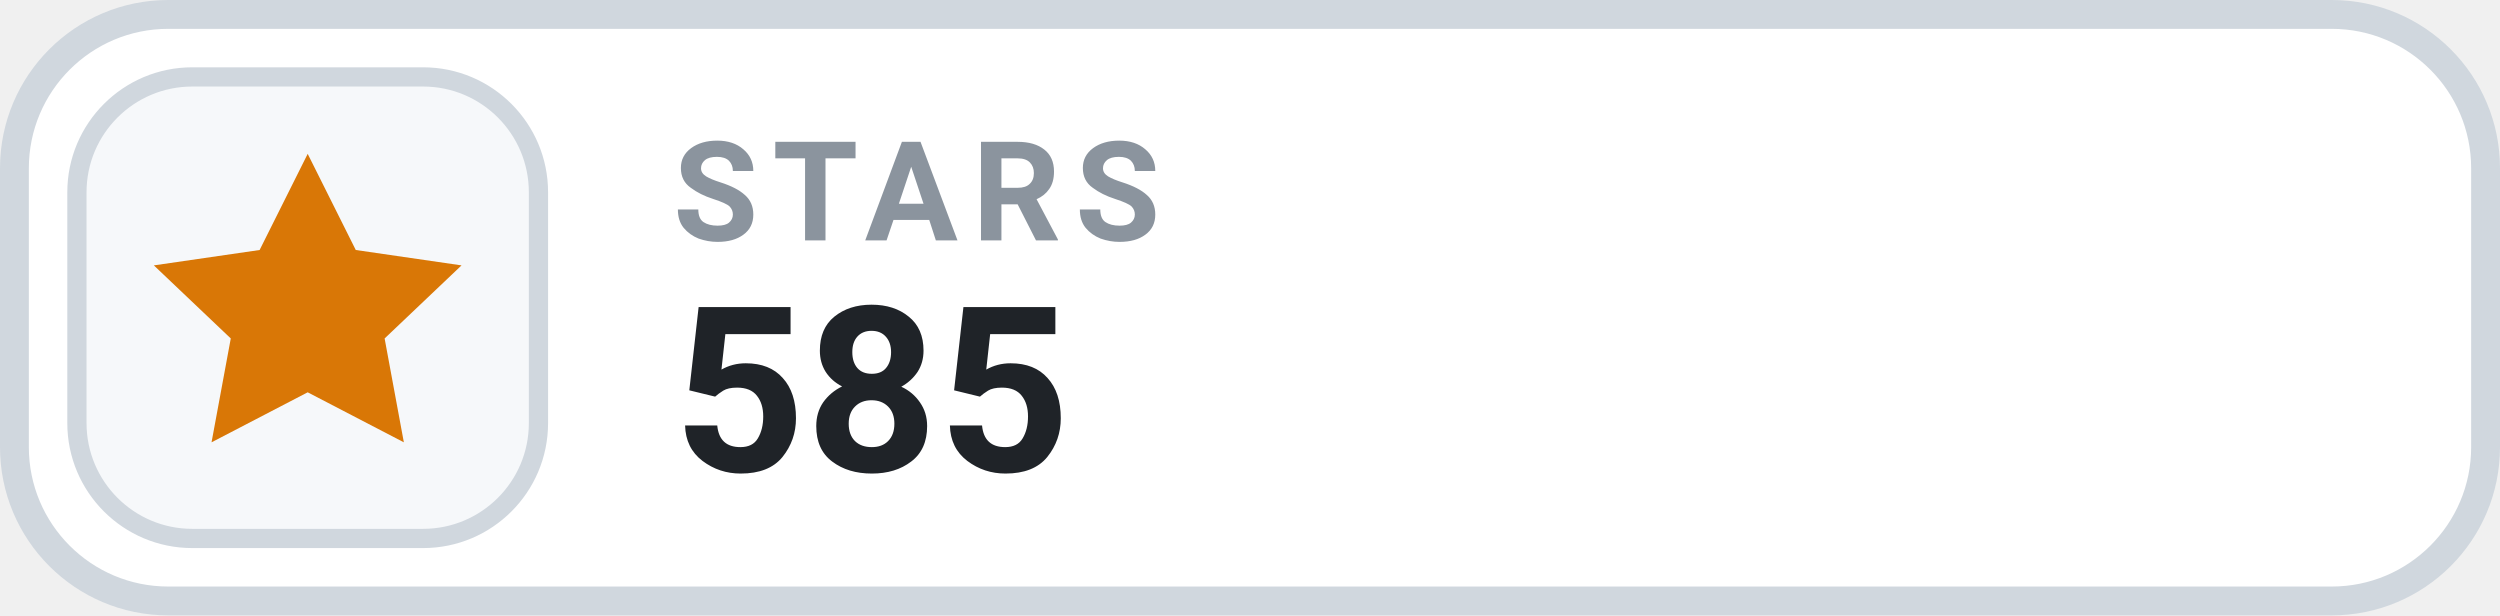
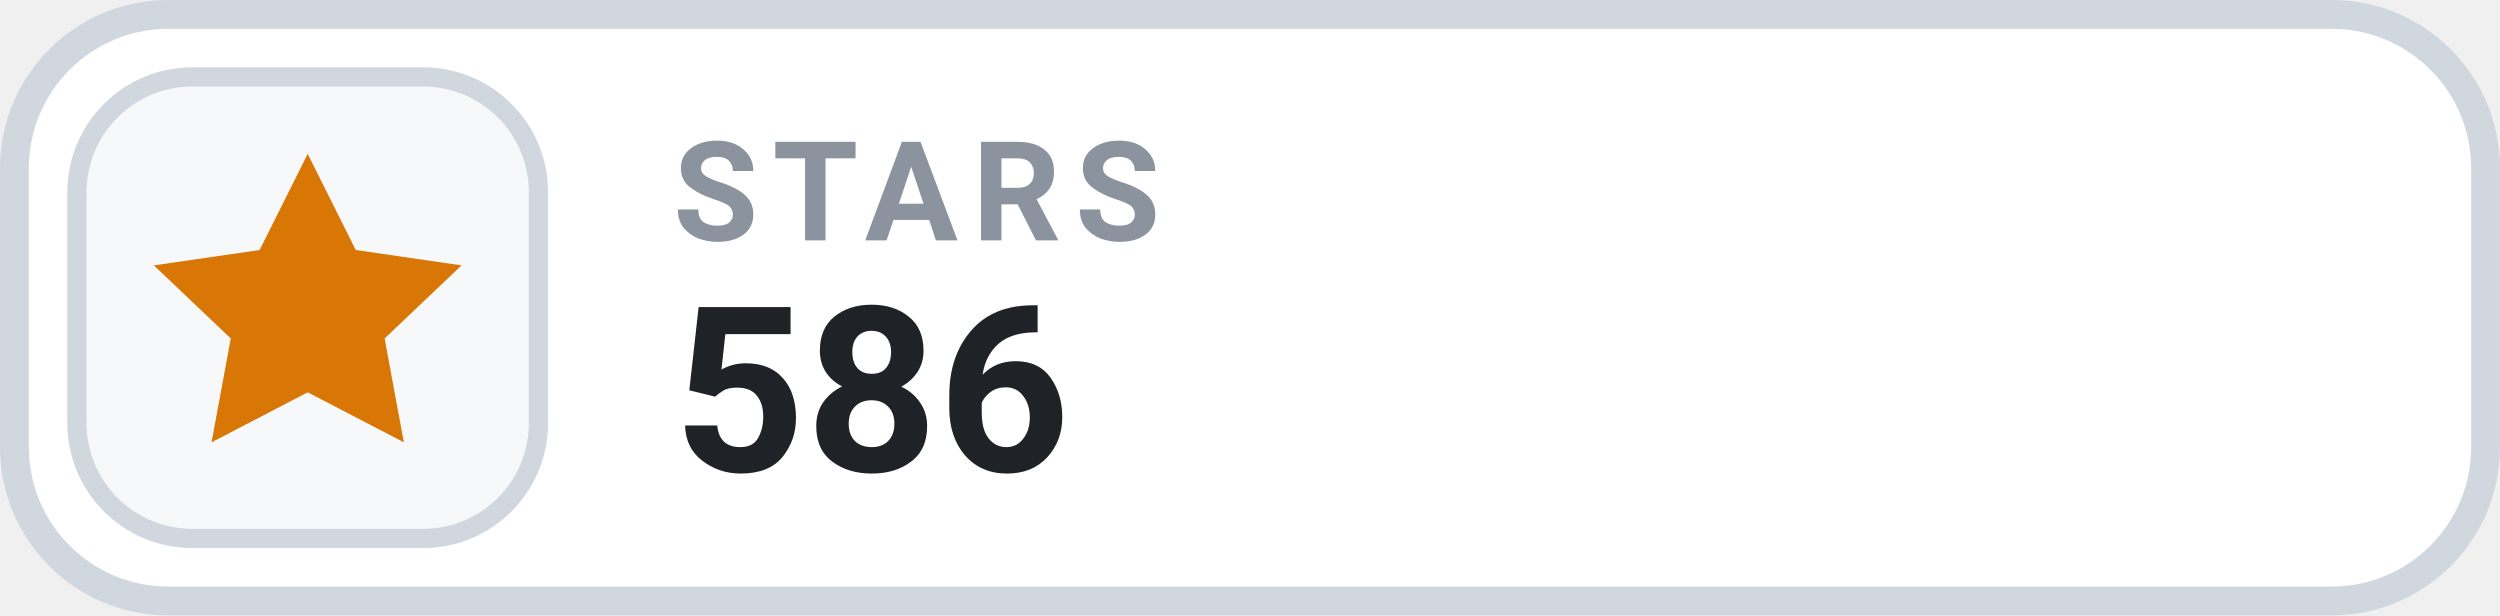
- <svg xmlns="http://www.w3.org/2000/svg" width="130" height="32" viewBox="0 0 130 32" role="img" aria-label="STARS 585">
+ <svg xmlns="http://www.w3.org/2000/svg" width="130" height="32" viewBox="0 0 130 32" role="img" aria-label="STARS 586">
  <rect x=".75" y=".75" width="128.5" height="30.5" rx="8" fill="#FFFFFF" stroke="#D0D7DE" stroke-width="1.5" />
  <rect x="4" y="4" width="24" height="24" rx="6" fill="#F6F8FA" stroke="#D0D7DE" stroke-width="1" />
  <g transform="translate(16 16)" style="color:#D97706;">
    <path d="M0 -8 l2.5 5 5.5 .8 -4 3.8 1 5.4 -5 -2.6 -5 2.6 1 -5.4 -4 -3.8 5.5 -.8 Z" fill="currentColor" />
  </g>
  <text x="35" y="12.5" fill="#8B949E" font-family="-apple-system,BlinkMacSystemFont,'Segoe UI',Roboto,Helvetica,Arial,sans-serif" font-size="7.2" font-weight="700" letter-spacing=".75">STARS</text>
-   <text x="35" y="24.5" fill="#1F2328" font-family="-apple-system,BlinkMacSystemFont,'Segoe UI',Roboto,Helvetica,Arial,sans-serif" font-size="12" font-weight="700">585</text>
+   <text x="35" y="24.5" fill="#1F2328" font-family="-apple-system,BlinkMacSystemFont,'Segoe UI',Roboto,Helvetica,Arial,sans-serif" font-size="12" font-weight="700">586</text>
</svg>
